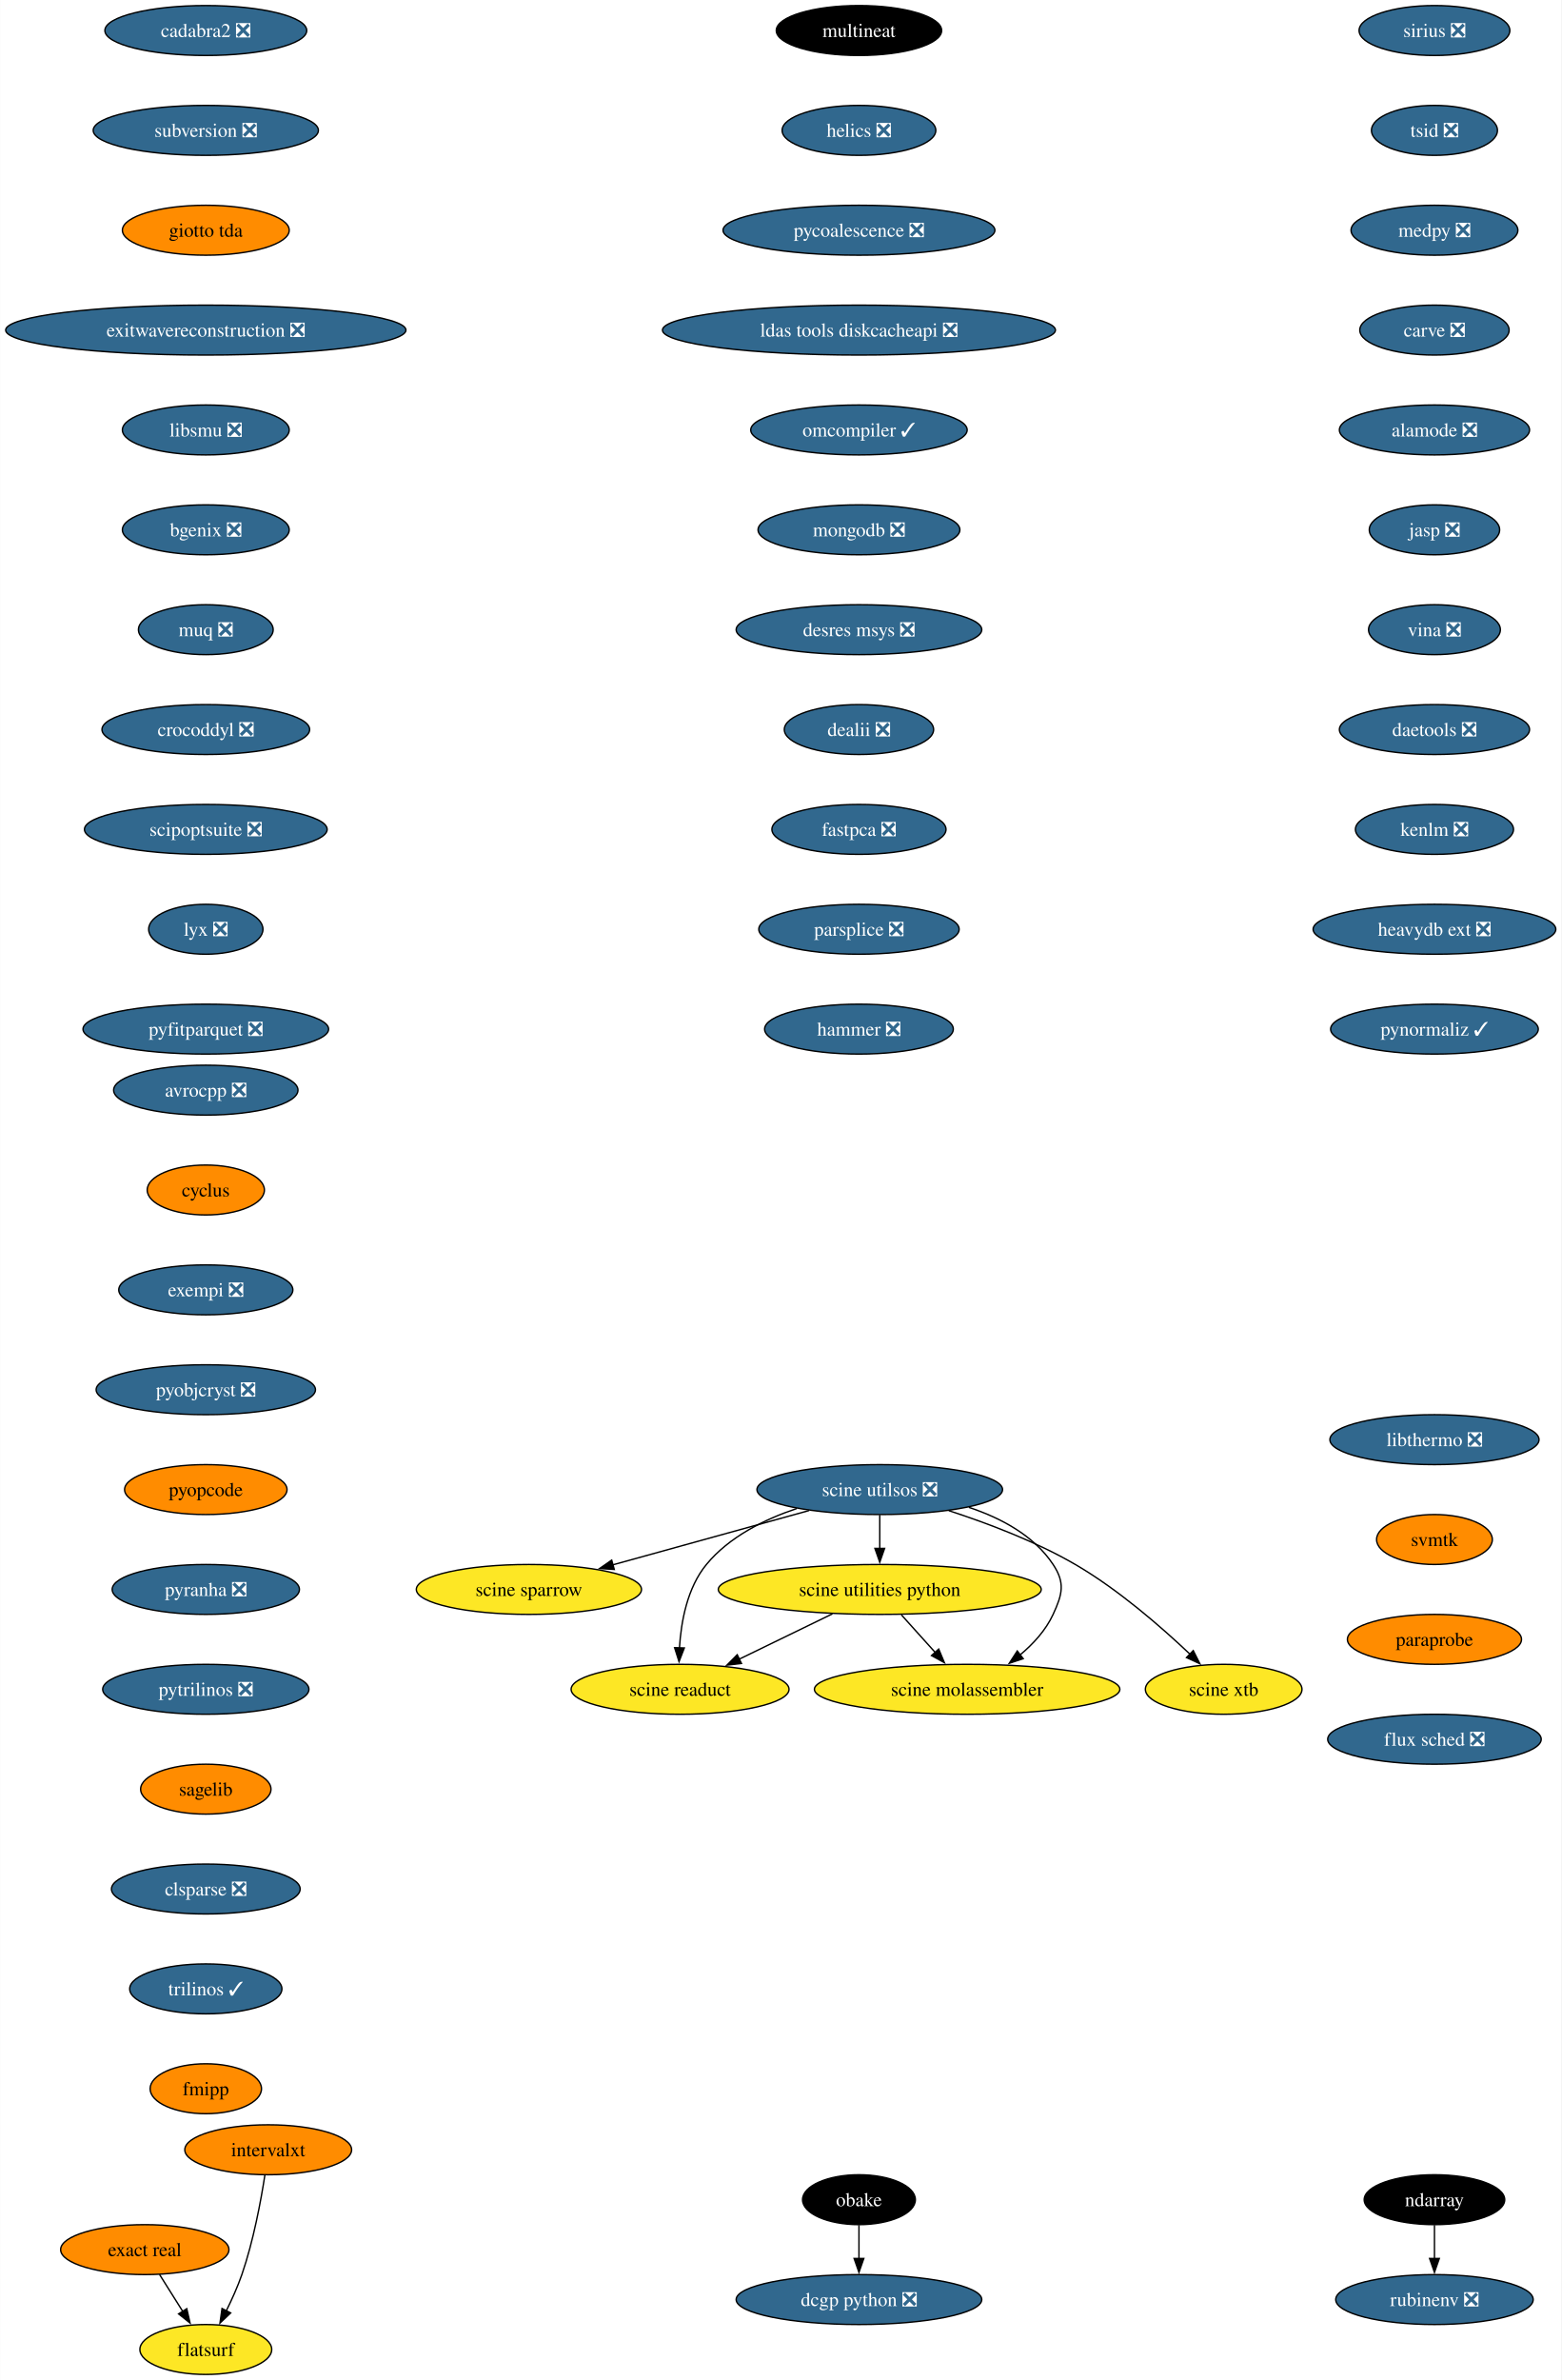
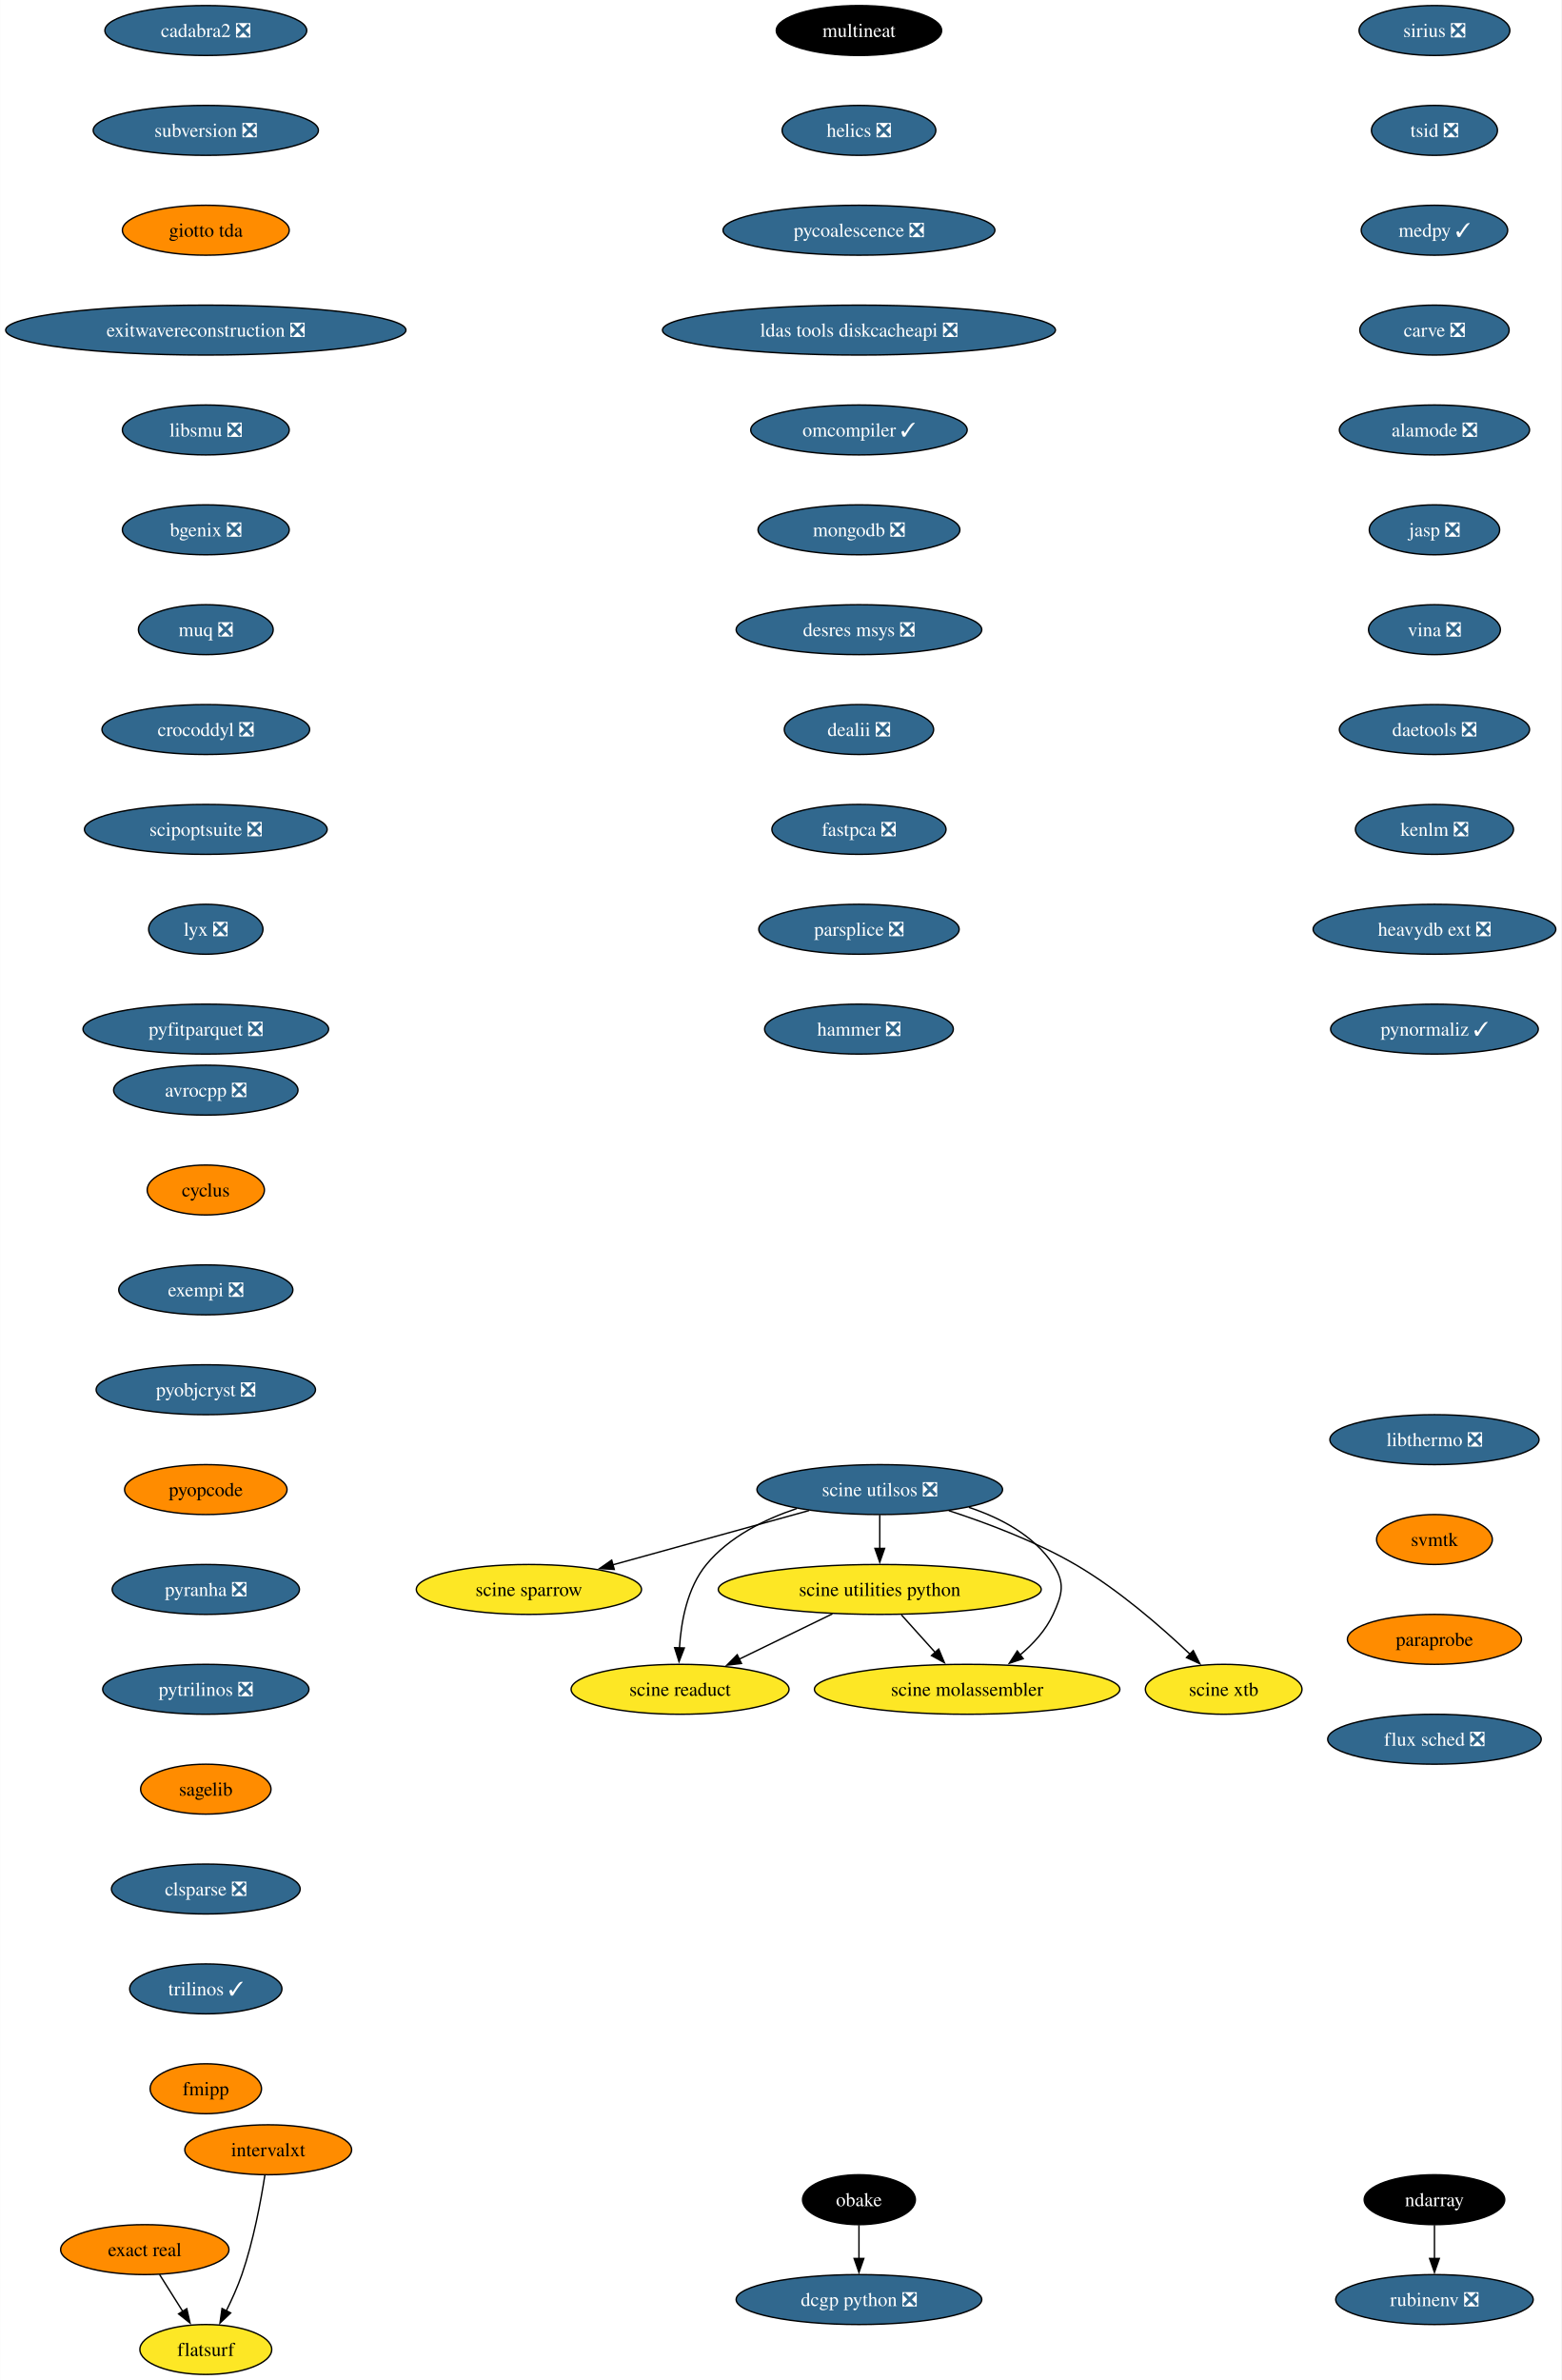
<svg xmlns="http://www.w3.org/2000/svg" xmlns:xlink="http://www.w3.org/1999/xlink" width="1126pt" height="1716pt" viewBox="0.00 0.00 1125.84 1716.00">
  <g id="graph0" class="graph" transform="scale(1 1) rotate(0) translate(4 1712)">
    <polygon fill="white" stroke="none" points="-4,4 -4,-1712 1121.84,-1712 1121.84,4 -4,4" />
    <g id="node1" class="node">
      <g id="a_node1">
        <a xlink:href="https://github.com/conda-forge/avrocpp-feedstock/pull/19" xlink:title="avrocpp ❎">
          <ellipse fill="#31688e" stroke="black" cx="144.33" cy="-926" rx="66.47" ry="18" />
          <text text-anchor="middle" x="144.33" y="-921.33" font-family="Times,serif" font-size="14.00" fill="white">avrocpp ❎</text>
        </a>
      </g>
    </g>
    <g id="node2" class="node">
      <g id="a_node2">
        <a xlink:href="https://github.com/conda-forge/cyclus-feedstock" xlink:title="cyclus">
          <ellipse fill="#ff8c00" stroke="black" cx="144.33" cy="-854" rx="42.26" ry="18" />
          <text text-anchor="middle" x="144.33" y="-849.33" font-family="Times,serif" font-size="14.00">cyclus</text>
        </a>
      </g>
    </g>
    <g id="node3" class="node">
      <g id="a_node3">
        <a xlink:href="https://github.com/conda-forge/exempi-feedstock/pull/15" xlink:title="exempi ❎">
          <ellipse fill="#31688e" stroke="black" cx="144.33" cy="-782" rx="62.78" ry="18" />
          <text text-anchor="middle" x="144.33" y="-777.33" font-family="Times,serif" font-size="14.00" fill="white">exempi ❎</text>
        </a>
      </g>
    </g>
    <g id="node4" class="node">
      <g id="a_node4">
        <a xlink:href="https://github.com/conda-forge/pyobjcryst-feedstock/pull/33" xlink:title="pyobjcryst ❎">
          <ellipse fill="#31688e" stroke="black" cx="144.33" cy="-710" rx="79.09" ry="18" />
          <text text-anchor="middle" x="144.33" y="-705.33" font-family="Times,serif" font-size="14.00" fill="white">pyobjcryst ❎</text>
        </a>
      </g>
    </g>
    <g id="node5" class="node">
      <g id="a_node5">
        <a xlink:href="https://github.com/conda-forge/pyopcode-feedstock" xlink:title="pyopcode">
          <ellipse fill="#ff8c00" stroke="black" cx="144.33" cy="-638" rx="58.57" ry="18" />
          <text text-anchor="middle" x="144.33" y="-633.33" font-family="Times,serif" font-size="14.00">pyopcode</text>
        </a>
      </g>
    </g>
    <g id="node6" class="node">
      <g id="a_node6">
        <a xlink:href="https://github.com/conda-forge/pyranha-feedstock/pull/28" xlink:title="pyranha ❎">
          <ellipse fill="#31688e" stroke="black" cx="144.33" cy="-566" rx="67.52" ry="18" />
          <text text-anchor="middle" x="144.33" y="-561.33" font-family="Times,serif" font-size="14.00" fill="white">pyranha ❎</text>
        </a>
      </g>
    </g>
    <g id="node7" class="node">
      <g id="a_node7">
        <a xlink:href="https://github.com/conda-forge/pytrilinos-feedstock/pull/51" xlink:title="pytrilinos ❎">
          <ellipse fill="#31688e" stroke="black" cx="144.33" cy="-494" rx="74.36" ry="18" />
          <text text-anchor="middle" x="144.33" y="-489.32" font-family="Times,serif" font-size="14.00" fill="white">pytrilinos ❎</text>
        </a>
      </g>
    </g>
    <g id="node8" class="node">
      <g id="a_node8">
        <a xlink:href="https://github.com/conda-forge/sagelib-feedstock" xlink:title="sagelib">
          <ellipse fill="#ff8c00" stroke="black" cx="144.33" cy="-422" rx="47" ry="18" />
          <text text-anchor="middle" x="144.33" y="-417.32" font-family="Times,serif" font-size="14.00">sagelib</text>
        </a>
      </g>
    </g>
    <g id="node9" class="node">
      <g id="a_node9">
        <a xlink:href="https://github.com/conda-forge/clsparse-feedstock/pull/10" xlink:title="clsparse ❎">
          <ellipse fill="#31688e" stroke="black" cx="144.33" cy="-350" rx="68.04" ry="18" />
          <text text-anchor="middle" x="144.33" y="-345.32" font-family="Times,serif" font-size="14.00" fill="white">clsparse ❎</text>
        </a>
      </g>
    </g>
    <g id="node10" class="node">
      <g id="a_node10">
        <a xlink:href="https://github.com/conda-forge/trilinos-feedstock/pull/43" xlink:title="trilinos ✓">
          <ellipse fill="#31688e" stroke="black" cx="144.33" cy="-278" rx="54.89" ry="18" />
          <text text-anchor="middle" x="144.33" y="-273.32" font-family="Times,serif" font-size="14.00" fill="white">trilinos ✓</text>
        </a>
      </g>
    </g>
    <g id="node11" class="node">
      <g id="a_node11">
        <a xlink:href="https://github.com/conda-forge/fmipp-feedstock" xlink:title="fmipp">
          <ellipse fill="#ff8c00" stroke="black" cx="144.33" cy="-206" rx="40.16" ry="18" />
          <text text-anchor="middle" x="144.33" y="-201.32" font-family="Times,serif" font-size="14.00">fmipp</text>
        </a>
      </g>
    </g>
    <g id="node12" class="node">
      <g id="a_node12">
        <a xlink:href="https://github.com/conda-forge/multineat-feedstock" xlink:title="multineat">
          <ellipse fill="#000000" stroke="black" cx="615.33" cy="-1690" rx="59.63" ry="18" />
          <text text-anchor="middle" x="615.33" y="-1685.33" font-family="Times,serif" font-size="14.00" fill="white">multineat</text>
        </a>
      </g>
    </g>
    <g id="node13" class="node">
      <g id="a_node13">
        <a xlink:href="https://github.com/conda-forge/helics-feedstock/pull/34" xlink:title="helics ❎">
          <ellipse fill="#31688e" stroke="black" cx="615.33" cy="-1618" rx="55.42" ry="18" />
          <text text-anchor="middle" x="615.33" y="-1613.33" font-family="Times,serif" font-size="14.00" fill="white">helics ❎</text>
        </a>
      </g>
    </g>
    <g id="node14" class="node">
      <g id="a_node14">
        <a xlink:href="https://github.com/conda-forge/pycoalescence-feedstock/pull/56" xlink:title="pycoalescence ❎">
          <ellipse fill="#31688e" stroke="black" cx="615.33" cy="-1546" rx="98.03" ry="18" />
          <text text-anchor="middle" x="615.33" y="-1541.33" font-family="Times,serif" font-size="14.00" fill="white">pycoalescence ❎</text>
        </a>
      </g>
    </g>
    <g id="node15" class="node">
      <g id="a_node15">
        <a xlink:href="https://github.com/conda-forge/ldas-tools-diskcacheapi-feedstock/pull/16" xlink:title="ldas tools diskcacheapi ❎">
          <ellipse fill="#31688e" stroke="black" cx="615.33" cy="-1474" rx="141.7" ry="18" />
          <text text-anchor="middle" x="615.33" y="-1469.33" font-family="Times,serif" font-size="14.00" fill="white">ldas tools diskcacheapi ❎</text>
        </a>
      </g>
    </g>
    <g id="node16" class="node">
      <g id="a_node16">
        <a xlink:href="https://github.com/conda-forge/omcompiler-feedstock/pull/34" xlink:title="omcompiler ✓">
          <ellipse fill="#31688e" stroke="black" cx="615.33" cy="-1402" rx="78.04" ry="18" />
          <text text-anchor="middle" x="615.33" y="-1397.33" font-family="Times,serif" font-size="14.00" fill="white">omcompiler ✓</text>
        </a>
      </g>
    </g>
    <g id="node17" class="node">
      <g id="a_node17">
        <a xlink:href="https://github.com/conda-forge/mongodb-feedstock/pull/77" xlink:title="mongodb ❎">
          <ellipse fill="#31688e" stroke="black" cx="615.33" cy="-1330" rx="72.78" ry="18" />
          <text text-anchor="middle" x="615.33" y="-1325.33" font-family="Times,serif" font-size="14.00" fill="white">mongodb ❎</text>
        </a>
      </g>
    </g>
    <g id="node18" class="node">
      <g id="a_node18">
        <a xlink:href="https://github.com/conda-forge/desres-msys-feedstock/pull/24" xlink:title="desres msys ❎">
          <ellipse fill="#31688e" stroke="black" cx="615.33" cy="-1258" rx="88.56" ry="18" />
          <text text-anchor="middle" x="615.33" y="-1253.33" font-family="Times,serif" font-size="14.00" fill="white">desres msys ❎</text>
        </a>
      </g>
    </g>
    <g id="node19" class="node">
      <g id="a_node19">
        <a xlink:href="https://github.com/conda-forge/dealii-feedstock/pull/30" xlink:title="dealii ❎">
          <ellipse fill="#31688e" stroke="black" cx="615.33" cy="-1186" rx="53.84" ry="18" />
          <text text-anchor="middle" x="615.33" y="-1181.33" font-family="Times,serif" font-size="14.00" fill="white">dealii ❎</text>
        </a>
      </g>
    </g>
    <g id="node20" class="node">
      <g id="a_node20">
        <a xlink:href="https://github.com/conda-forge/fastpca-feedstock/pull/7" xlink:title="fastpca ❎">
          <ellipse fill="#31688e" stroke="black" cx="615.33" cy="-1114" rx="62.78" ry="18" />
          <text text-anchor="middle" x="615.33" y="-1109.33" font-family="Times,serif" font-size="14.00" fill="white">fastpca ❎</text>
        </a>
      </g>
    </g>
    <g id="node25" class="node">
      <g id="a_node25">
        <a xlink:href="https://github.com/conda-forge/parsplice-feedstock/pull/12" xlink:title="parsplice ❎">
          <ellipse fill="#31688e" stroke="black" cx="615.33" cy="-1042" rx="72.25" ry="18" />
          <text text-anchor="middle" x="615.33" y="-1037.33" font-family="Times,serif" font-size="14.00" fill="white">parsplice ❎</text>
        </a>
      </g>
    </g>
    <g id="node21" class="node">
      <g id="a_node21">
        <a xlink:href="https://github.com/conda-forge/ndarray-feedstock" xlink:title="ndarray">
          <ellipse fill="#000000" stroke="black" cx="1030.33" cy="-126" rx="50.68" ry="18" />
          <text text-anchor="middle" x="1030.33" y="-121.33" font-family="Times,serif" font-size="14.00" fill="white">ndarray</text>
        </a>
      </g>
    </g>
    <g id="node22" class="node">
      <g id="a_node22">
        <a xlink:href="https://github.com/conda-forge/rubinenv-feedstock/pull/212" xlink:title="rubinenv ❎">
          <ellipse fill="#31688e" stroke="black" cx="1030.33" cy="-54" rx="71.2" ry="18" />
          <text text-anchor="middle" x="1030.33" y="-49.33" font-family="Times,serif" font-size="14.00" fill="white">rubinenv ❎</text>
        </a>
      </g>
    </g>
    <g id="edge19" class="edge">
      <path fill="none" stroke="black" d="M1030.33,-107.7C1030.33,-100.41 1030.33,-91.73 1030.33,-83.54" />
      <polygon fill="black" stroke="black" points="1033.83,-83.62 1030.33,-73.62 1026.83,-83.62 1033.83,-83.62" />
    </g>
    <g id="node23" class="node">
      <g id="a_node23">
        <a xlink:href="https://github.com/conda-forge/obake-feedstock" xlink:title="obake">
          <ellipse fill="#000000" stroke="black" cx="615.33" cy="-126" rx="40.69" ry="18" />
          <text text-anchor="middle" x="615.33" y="-121.33" font-family="Times,serif" font-size="14.00" fill="white">obake</text>
        </a>
      </g>
    </g>
    <g id="node24" class="node">
      <g id="a_node24">
        <a xlink:href="https://github.com/conda-forge/dcgp-python-feedstock/pull/23" xlink:title="dcgp python ❎">
          <ellipse fill="#31688e" stroke="black" cx="615.33" cy="-54" rx="88.56" ry="18" />
          <text text-anchor="middle" x="615.33" y="-49.33" font-family="Times,serif" font-size="14.00" fill="white">dcgp python ❎</text>
        </a>
      </g>
    </g>
    <g id="edge20" class="edge">
      <path fill="none" stroke="black" d="M615.33,-107.7C615.33,-100.41 615.33,-91.73 615.33,-83.54" />
      <polygon fill="black" stroke="black" points="618.83,-83.62 615.33,-73.62 611.83,-83.62 618.83,-83.62" />
    </g>
    <g id="node26" class="node">
      <g id="a_node26">
        <a xlink:href="https://github.com/conda-forge/hammer-feedstock/pull/36" xlink:title="hammer ❎">
          <ellipse fill="#31688e" stroke="black" cx="615.33" cy="-970" rx="68.04" ry="18" />
          <text text-anchor="middle" x="615.33" y="-965.33" font-family="Times,serif" font-size="14.00" fill="white">hammer ❎</text>
        </a>
      </g>
    </g>
    <g id="node27" class="node">
      <g id="a_node27">
        <a xlink:href="https://github.com/conda-forge/cadabra2-feedstock/pull/39" xlink:title="cadabra2 ❎">
          <ellipse fill="#31688e" stroke="black" cx="144.33" cy="-1690" rx="72.78" ry="18" />
          <text text-anchor="middle" x="144.33" y="-1685.33" font-family="Times,serif" font-size="14.00" fill="white">cadabra2 ❎</text>
        </a>
      </g>
    </g>
    <g id="node28" class="node">
      <g id="a_node28">
        <a xlink:href="https://github.com/conda-forge/subversion-feedstock/pull/21" xlink:title="subversion ❎">
          <ellipse fill="#31688e" stroke="black" cx="144.33" cy="-1618" rx="81.2" ry="18" />
          <text text-anchor="middle" x="144.33" y="-1613.33" font-family="Times,serif" font-size="14.00" fill="white">subversion ❎</text>
        </a>
      </g>
    </g>
    <g id="node29" class="node">
      <g id="a_node29">
        <a xlink:href="https://github.com/conda-forge/giotto-tda-feedstock" xlink:title="giotto tda">
          <ellipse fill="#ff8c00" stroke="black" cx="144.33" cy="-1546" rx="60.15" ry="18" />
          <text text-anchor="middle" x="144.33" y="-1541.33" font-family="Times,serif" font-size="14.00">giotto tda</text>
        </a>
      </g>
    </g>
    <g id="node30" class="node">
      <g id="a_node30">
        <a xlink:href="https://github.com/conda-forge/exitwavereconstruction-feedstock/pull/6" xlink:title="exitwavereconstruction ❎">
          <ellipse fill="#31688e" stroke="black" cx="144.33" cy="-1474" rx="144.33" ry="18" />
          <text text-anchor="middle" x="144.33" y="-1469.33" font-family="Times,serif" font-size="14.00" fill="white">exitwavereconstruction ❎</text>
        </a>
      </g>
    </g>
    <g id="node31" class="node">
      <g id="a_node31">
        <a xlink:href="https://github.com/conda-forge/libsmu-feedstock/pull/15" xlink:title="libsmu ❎">
          <ellipse fill="#31688e" stroke="black" cx="144.33" cy="-1402" rx="60.15" ry="18" />
          <text text-anchor="middle" x="144.33" y="-1397.33" font-family="Times,serif" font-size="14.00" fill="white">libsmu ❎</text>
        </a>
      </g>
    </g>
    <g id="node32" class="node">
      <g id="a_node32">
        <a xlink:href="https://github.com/conda-forge/bgenix-feedstock/pull/24" xlink:title="bgenix ❎">
          <ellipse fill="#31688e" stroke="black" cx="144.33" cy="-1330" rx="60.15" ry="18" />
          <text text-anchor="middle" x="144.33" y="-1325.33" font-family="Times,serif" font-size="14.00" fill="white">bgenix ❎</text>
        </a>
      </g>
    </g>
    <g id="node33" class="node">
      <g id="a_node33">
        <a xlink:href="https://github.com/conda-forge/muq-feedstock/pull/34" xlink:title="muq ❎">
          <ellipse fill="#31688e" stroke="black" cx="144.33" cy="-1258" rx="48.58" ry="18" />
          <text text-anchor="middle" x="144.33" y="-1253.33" font-family="Times,serif" font-size="14.00" fill="white">muq ❎</text>
        </a>
      </g>
    </g>
    <g id="node34" class="node">
      <g id="a_node34">
        <a xlink:href="https://github.com/conda-forge/crocoddyl-feedstock/pull/31" xlink:title="crocoddyl ❎">
          <ellipse fill="#31688e" stroke="black" cx="144.33" cy="-1186" rx="74.88" ry="18" />
          <text text-anchor="middle" x="144.33" y="-1181.33" font-family="Times,serif" font-size="14.00" fill="white">crocoddyl ❎</text>
        </a>
      </g>
    </g>
    <g id="node35" class="node">
      <g id="a_node35">
        <a xlink:href="https://github.com/conda-forge/scipoptsuite-feedstock/pull/52" xlink:title="scipoptsuite ❎">
          <ellipse fill="#31688e" stroke="black" cx="144.33" cy="-1114" rx="87.51" ry="18" />
          <text text-anchor="middle" x="144.33" y="-1109.33" font-family="Times,serif" font-size="14.00" fill="white">scipoptsuite ❎</text>
        </a>
      </g>
    </g>
    <g id="node36" class="node">
      <g id="a_node36">
        <a xlink:href="https://github.com/conda-forge/lyx-feedstock/pull/10" xlink:title="lyx ❎">
          <ellipse fill="#31688e" stroke="black" cx="144.33" cy="-1042" rx="41.21" ry="18" />
          <text text-anchor="middle" x="144.33" y="-1037.33" font-family="Times,serif" font-size="14.00" fill="white">lyx ❎</text>
        </a>
      </g>
    </g>
    <g id="node37" class="node">
      <g id="a_node37">
        <a xlink:href="https://github.com/conda-forge/pyfitparquet-feedstock/pull/18" xlink:title="pyfitparquet ❎">
          <ellipse fill="#31688e" stroke="black" cx="144.33" cy="-970" rx="88.56" ry="18" />
          <text text-anchor="middle" x="144.33" y="-965.33" font-family="Times,serif" font-size="14.00" fill="white">pyfitparquet ❎</text>
        </a>
      </g>
    </g>
    <g id="node38" class="node">
      <g id="a_node38">
        <a xlink:href="https://github.com/conda-forge/sirius-feedstock/pull/23" xlink:title="sirius ❎">
          <ellipse fill="#31688e" stroke="black" cx="1030.33" cy="-1690" rx="54.36" ry="18" />
          <text text-anchor="middle" x="1030.33" y="-1685.33" font-family="Times,serif" font-size="14.00" fill="white">sirius ❎</text>
        </a>
      </g>
    </g>
    <g id="node39" class="node">
      <g id="a_node39">
        <a xlink:href="https://github.com/conda-forge/tsid-feedstock/pull/30" xlink:title="tsid ❎">
          <ellipse fill="#31688e" stroke="black" cx="1030.33" cy="-1618" rx="45.42" ry="18" />
          <text text-anchor="middle" x="1030.33" y="-1613.33" font-family="Times,serif" font-size="14.00" fill="white">tsid ❎</text>
        </a>
      </g>
    </g>
    <g id="node40" class="node">
      <g id="a_node40">
-         <a xlink:href="https://github.com/conda-forge/medpy-feedstock/pull/8" xlink:title="medpy ❎">
-           <ellipse fill="#31688e" stroke="black" cx="1030.33" cy="-1546" rx="60.15" ry="18" />
-           <text text-anchor="middle" x="1030.33" y="-1541.33" font-family="Times,serif" font-size="14.00" fill="white">medpy ❎</text>
+         <a xlink:href="https://github.com/conda-forge/medpy-feedstock/pull/8" xlink:title="medpy ✓">
+           <ellipse fill="#31688e" stroke="black" cx="1030.33" cy="-1546" rx="52.79" ry="18" />
+           <text text-anchor="middle" x="1030.33" y="-1541.33" font-family="Times,serif" font-size="14.00" fill="white">medpy ✓</text>
        </a>
      </g>
    </g>
    <g id="node41" class="node">
      <g id="a_node41">
        <a xlink:href="https://github.com/conda-forge/carve-feedstock/pull/3" xlink:title="carve ❎">
          <ellipse fill="#31688e" stroke="black" cx="1030.33" cy="-1474" rx="53.84" ry="18" />
          <text text-anchor="middle" x="1030.33" y="-1469.33" font-family="Times,serif" font-size="14.00" fill="white">carve ❎</text>
        </a>
      </g>
    </g>
    <g id="node42" class="node">
      <g id="a_node42">
        <a xlink:href="https://github.com/conda-forge/alamode-feedstock/pull/9" xlink:title="alamode ❎">
          <ellipse fill="#31688e" stroke="black" cx="1030.33" cy="-1402" rx="68.57" ry="18" />
          <text text-anchor="middle" x="1030.33" y="-1397.33" font-family="Times,serif" font-size="14.00" fill="white">alamode ❎</text>
        </a>
      </g>
    </g>
    <g id="node43" class="node">
      <g id="a_node43">
        <a xlink:href="https://github.com/conda-forge/jasp-feedstock/pull/25" xlink:title="jasp ❎">
          <ellipse fill="#31688e" stroke="black" cx="1030.33" cy="-1330" rx="47" ry="18" />
          <text text-anchor="middle" x="1030.33" y="-1325.33" font-family="Times,serif" font-size="14.00" fill="white">jasp ❎</text>
        </a>
      </g>
    </g>
    <g id="node44" class="node">
      <g id="a_node44">
        <a xlink:href="https://github.com/conda-forge/vina-feedstock/pull/9" xlink:title="vina ❎">
          <ellipse fill="#31688e" stroke="black" cx="1030.33" cy="-1258" rx="47.53" ry="18" />
          <text text-anchor="middle" x="1030.33" y="-1253.33" font-family="Times,serif" font-size="14.00" fill="white">vina ❎</text>
        </a>
      </g>
    </g>
    <g id="node48" class="node">
      <g id="a_node48">
        <a xlink:href="https://github.com/conda-forge/daetools-feedstock/pull/17" xlink:title="daetools ❎">
          <ellipse fill="#31688e" stroke="black" cx="1030.33" cy="-1186" rx="68.57" ry="18" />
          <text text-anchor="middle" x="1030.33" y="-1181.33" font-family="Times,serif" font-size="14.00" fill="white">daetools ❎</text>
        </a>
      </g>
    </g>
    <g id="node45" class="node">
      <g id="a_node45">
        <a xlink:href="https://github.com/conda-forge/exact-real-feedstock" xlink:title="exact real">
          <ellipse fill="#ff8c00" stroke="black" cx="100.33" cy="-90" rx="60.68" ry="18" />
          <text text-anchor="middle" x="100.33" y="-85.33" font-family="Times,serif" font-size="14.00">exact real</text>
        </a>
      </g>
    </g>
    <g id="node46" class="node">
      <g id="a_node46">
        <a xlink:href="https://github.com/conda-forge/flatsurf-feedstock" xlink:title="flatsurf">
          <ellipse fill="#fde725" stroke="black" cx="144.33" cy="-18" rx="47.53" ry="18" />
          <text text-anchor="middle" x="144.33" y="-13.32" font-family="Times,serif" font-size="14.00">flatsurf</text>
        </a>
      </g>
    </g>
    <g id="edge39" class="edge">
      <path fill="none" stroke="black" d="M110.98,-72.05C116.01,-64.06 122.12,-54.33 127.74,-45.4" />
      <polygon fill="black" stroke="black" points="130.61,-47.4 132.97,-37.07 124.69,-43.67 130.61,-47.4" />
    </g>
    <g id="node47" class="node">
      <g id="a_node47">
        <a xlink:href="https://github.com/conda-forge/intervalxt-feedstock" xlink:title="intervalxt">
          <ellipse fill="#ff8c00" stroke="black" cx="189.33" cy="-162" rx="60.15" ry="18" />
          <text text-anchor="middle" x="189.33" y="-157.32" font-family="Times,serif" font-size="14.00">intervalxt</text>
        </a>
      </g>
    </g>
    <g id="edge40" class="edge">
      <path fill="none" stroke="black" d="M186.91,-143.6C184.09,-125.4 178.7,-96.19 170.33,-72 167.3,-63.25 163.17,-54.07 159.09,-45.85" />
      <polygon fill="black" stroke="black" points="162.26,-44.35 154.55,-37.07 156.04,-47.56 162.26,-44.35" />
    </g>
    <g id="node49" class="node">
      <g id="a_node49">
        <a xlink:href="https://github.com/conda-forge/kenlm-feedstock/pull/6" xlink:title="kenlm ❎">
          <ellipse fill="#31688e" stroke="black" cx="1030.33" cy="-1114" rx="57" ry="18" />
          <text text-anchor="middle" x="1030.33" y="-1109.33" font-family="Times,serif" font-size="14.00" fill="white">kenlm ❎</text>
        </a>
      </g>
    </g>
    <g id="node56" class="node">
      <g id="a_node56">
        <a xlink:href="https://github.com/conda-forge/heavydb-ext-feedstock/pull/61" xlink:title="heavydb ext ❎">
          <ellipse fill="#31688e" stroke="black" cx="1030.33" cy="-1042" rx="87.51" ry="18" />
          <text text-anchor="middle" x="1030.33" y="-1037.33" font-family="Times,serif" font-size="14.00" fill="white">heavydb ext ❎</text>
        </a>
      </g>
    </g>
    <g id="node50" class="node">
      <g id="a_node50">
        <a xlink:href="https://github.com/conda-forge/scine-utilsos-feedstock/pull/9" xlink:title="scine utilsos ❎">
          <ellipse fill="#31688e" stroke="black" cx="630.33" cy="-638" rx="88.56" ry="18" />
          <text text-anchor="middle" x="630.33" y="-633.33" font-family="Times,serif" font-size="14.00" fill="white">scine utilsos ❎</text>
        </a>
      </g>
    </g>
    <g id="node51" class="node">
      <g id="a_node51">
        <a xlink:href="https://github.com/conda-forge/scine-sparrow-feedstock" xlink:title="scine sparrow">
          <ellipse fill="#fde725" stroke="black" cx="377.33" cy="-566" rx="81.2" ry="18" />
          <text text-anchor="middle" x="377.33" y="-561.33" font-family="Times,serif" font-size="14.00">scine sparrow</text>
        </a>
      </g>
    </g>
    <g id="edge43" class="edge">
      <path fill="none" stroke="black" d="M579.44,-622.92C538.55,-611.61 481.03,-595.69 437.8,-583.73" />
      <polygon fill="black" stroke="black" points="438.88,-580.4 428.31,-581.1 437.01,-587.14 438.88,-580.4" />
    </g>
    <g id="node52" class="node">
      <g id="a_node52">
        <a xlink:href="https://github.com/conda-forge/scine-utilities-python-feedstock" xlink:title="scine utilities python">
          <ellipse fill="#fde725" stroke="black" cx="630.33" cy="-566" rx="116.45" ry="18" />
          <text text-anchor="middle" x="630.33" y="-561.33" font-family="Times,serif" font-size="14.00">scine utilities python</text>
        </a>
      </g>
    </g>
    <g id="edge44" class="edge">
      <path fill="none" stroke="black" d="M630.33,-619.7C630.33,-612.41 630.33,-603.73 630.33,-595.54" />
      <polygon fill="black" stroke="black" points="633.83,-595.62 630.33,-585.62 626.83,-595.62 633.83,-595.62" />
    </g>
    <g id="node53" class="node">
      <g id="a_node53">
        <a xlink:href="https://github.com/conda-forge/scine-xtb-feedstock" xlink:title="scine xtb">
          <ellipse fill="#fde725" stroke="black" cx="878.33" cy="-494" rx="56.47" ry="18" />
          <text text-anchor="middle" x="878.33" y="-489.32" font-family="Times,serif" font-size="14.00">scine xtb</text>
        </a>
      </g>
    </g>
    <g id="edge45" class="edge">
      <path fill="none" stroke="black" d="M680.12,-622.8C707.97,-613.77 742.73,-600.63 771.33,-584 802.4,-565.93 833.49,-538.81 854.09,-519.26" />
      <polygon fill="black" stroke="black" points="856.39,-521.91 861.15,-512.44 851.52,-516.87 856.39,-521.91" />
    </g>
    <g id="node54" class="node">
      <g id="a_node54">
        <a xlink:href="https://github.com/conda-forge/scine-readuct-feedstock" xlink:title="scine readuct">
          <ellipse fill="#fde725" stroke="black" cx="486.33" cy="-494" rx="78.57" ry="18" />
          <text text-anchor="middle" x="486.33" y="-489.32" font-family="Times,serif" font-size="14.00">scine readuct</text>
        </a>
      </g>
    </g>
    <g id="edge46" class="edge">
      <path fill="none" stroke="black" d="M570.52,-624.35C547.01,-616.48 521.76,-603.91 505.33,-584 491.49,-567.23 487.04,-542.76 485.88,-523.73" />
      <polygon fill="black" stroke="black" points="489.39,-523.81 485.58,-513.93 482.39,-524.03 489.39,-523.81" />
    </g>
    <g id="node55" class="node">
      <g id="a_node55">
        <a xlink:href="https://github.com/conda-forge/scine-molassembler-feedstock" xlink:title="scine molassembler">
          <ellipse fill="#fde725" stroke="black" cx="693.33" cy="-494" rx="110.13" ry="18" />
          <text text-anchor="middle" x="693.33" y="-489.32" font-family="Times,serif" font-size="14.00">scine molassembler</text>
        </a>
      </g>
    </g>
    <g id="edge47" class="edge">
      <path fill="none" stroke="black" d="M694.58,-625.19C717.73,-617.5 741.54,-604.83 755.33,-584 764.16,-570.66 762.03,-562.53 755.33,-548 750.07,-536.58 741,-526.7 731.39,-518.67" />
      <polygon fill="black" stroke="black" points="733.77,-516.09 723.71,-512.75 729.49,-521.63 733.77,-516.09" />
    </g>
    <g id="edge48" class="edge">
      <path fill="none" stroke="black" d="M596.21,-548.41C576.05,-538.61 550.36,-526.12 528.89,-515.69" />
      <polygon fill="black" stroke="black" points="530.61,-512.63 520.09,-511.41 527.55,-518.93 530.61,-512.63" />
    </g>
    <g id="edge49" class="edge">
      <path fill="none" stroke="black" d="M645.9,-547.7C653.3,-539.47 662.3,-529.48 670.45,-520.42" />
      <polygon fill="black" stroke="black" points="672.84,-523 676.92,-513.23 667.63,-518.32 672.84,-523" />
    </g>
    <g id="node57" class="node">
      <g id="a_node57">
        <a xlink:href="https://github.com/conda-forge/pynormaliz-feedstock/pull/8" xlink:title="pynormaliz ✓">
          <ellipse fill="#31688e" stroke="black" cx="1030.33" cy="-970" rx="74.88" ry="18" />
          <text text-anchor="middle" x="1030.33" y="-965.33" font-family="Times,serif" font-size="14.00" fill="white">pynormaliz ✓</text>
        </a>
      </g>
    </g>
    <g id="node58" class="node">
      <g id="a_node58">
        <a xlink:href="https://github.com/conda-forge/libthermo-feedstock/pull/9" xlink:title="libthermo ❎">
          <ellipse fill="#31688e" stroke="black" cx="1030.33" cy="-674" rx="75.41" ry="18" />
          <text text-anchor="middle" x="1030.33" y="-669.33" font-family="Times,serif" font-size="14.00" fill="white">libthermo ❎</text>
        </a>
      </g>
    </g>
    <g id="node59" class="node">
      <g id="a_node59">
        <a xlink:href="https://github.com/conda-forge/svmtk-feedstock" xlink:title="svmtk">
          <ellipse fill="#ff8c00" stroke="black" cx="1030.33" cy="-602" rx="41.74" ry="18" />
          <text text-anchor="middle" x="1030.33" y="-597.33" font-family="Times,serif" font-size="14.00">svmtk</text>
        </a>
      </g>
    </g>
    <g id="node60" class="node">
      <g id="a_node60">
        <a xlink:href="https://github.com/conda-forge/paraprobe-feedstock" xlink:title="paraprobe">
          <ellipse fill="#ff8c00" stroke="black" cx="1030.33" cy="-530" rx="62.78" ry="18" />
          <text text-anchor="middle" x="1030.33" y="-525.33" font-family="Times,serif" font-size="14.00">paraprobe</text>
        </a>
      </g>
    </g>
    <g id="node61" class="node">
      <g id="a_node61">
        <a xlink:href="https://github.com/conda-forge/flux-sched-feedstock/pull/11" xlink:title="flux sched ❎">
          <ellipse fill="#31688e" stroke="black" cx="1030.33" cy="-458" rx="76.99" ry="18" />
          <text text-anchor="middle" x="1030.33" y="-453.32" font-family="Times,serif" font-size="14.00" fill="white">flux sched ❎</text>
        </a>
      </g>
    </g>
  </g>
</svg>
